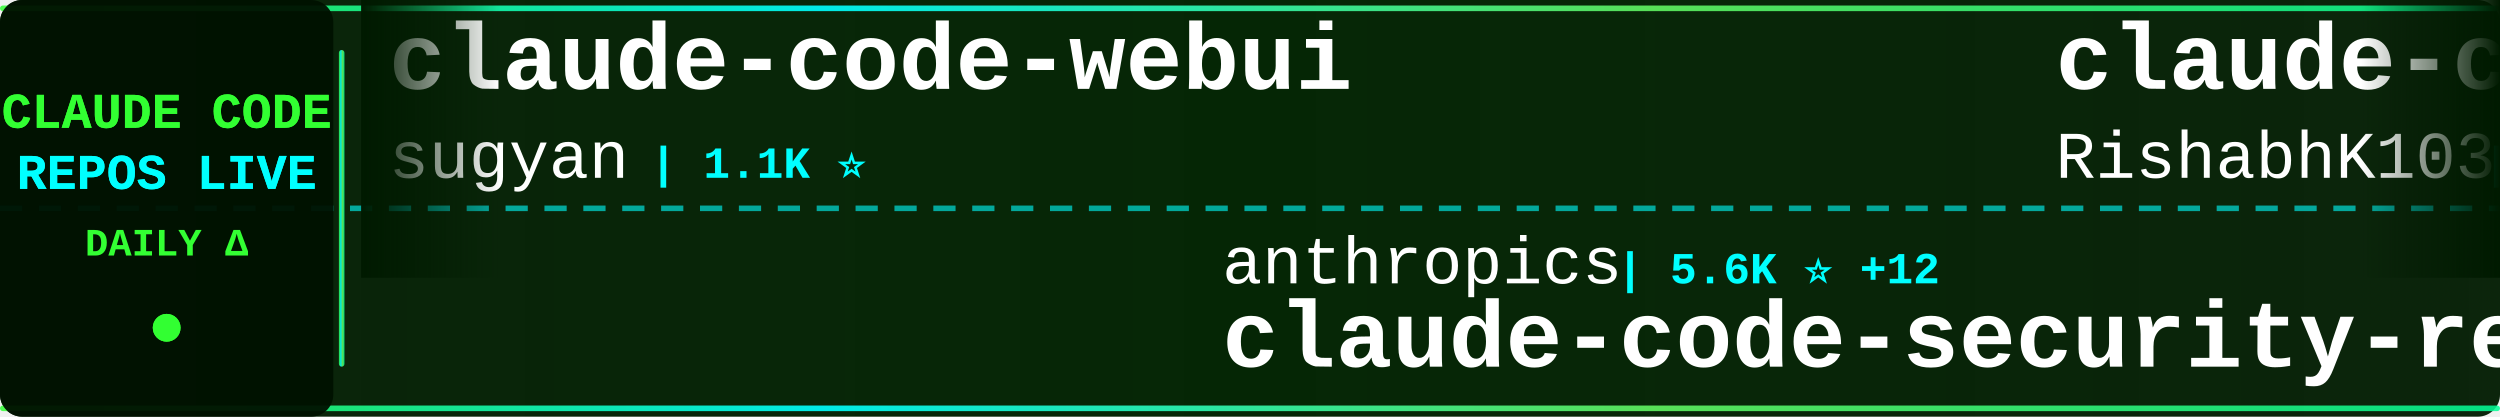
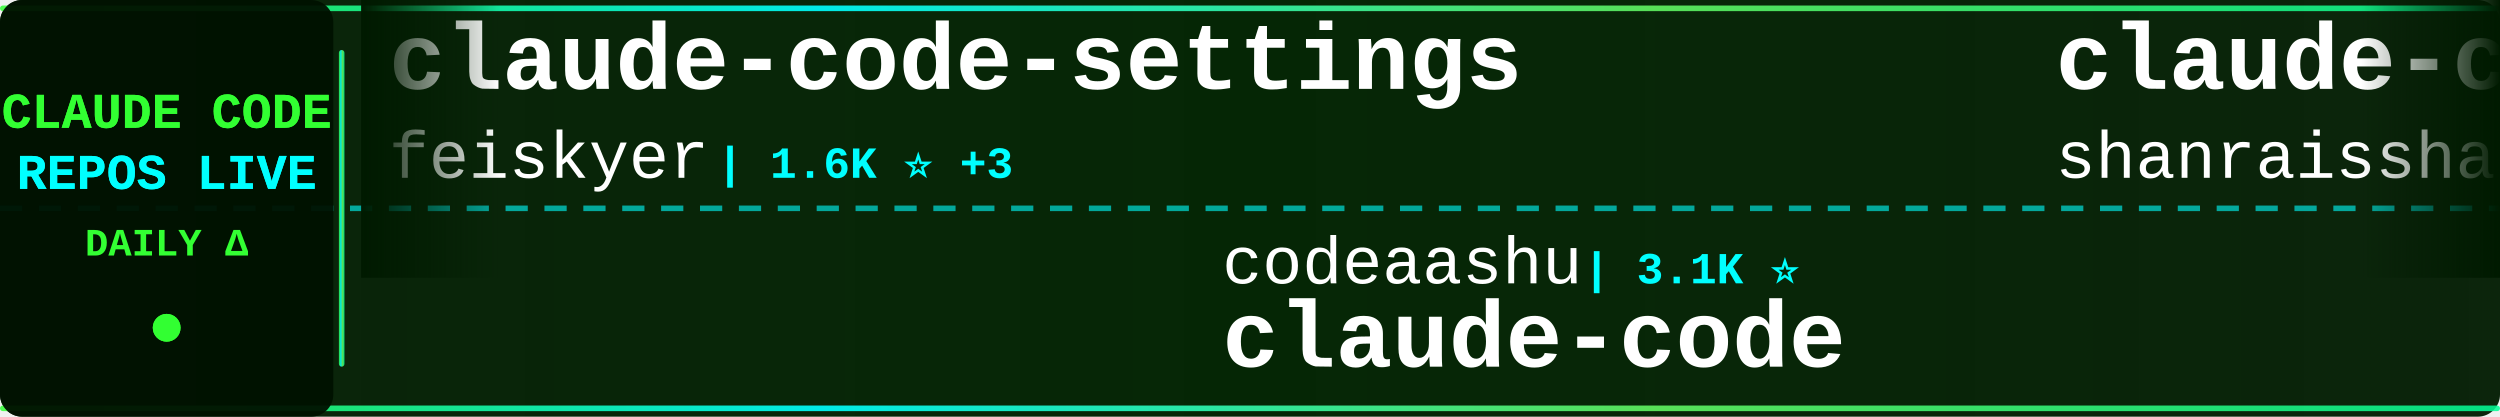
<svg xmlns="http://www.w3.org/2000/svg" width="900" height="150">
  <defs>
    <linearGradient id="tickerBg" x1="0%" y1="0%" x2="100%" y2="0%">
      <stop offset="0%" style="stop-color:#001a00;stop-opacity:0.95" />
      <stop offset="50%" style="stop-color:#002200;stop-opacity:0.98" />
      <stop offset="100%" style="stop-color:#001a00;stop-opacity:0.95" />
    </linearGradient>
    <linearGradient id="borderGrad" x1="0%" y1="0%" x2="100%" y2="0%">
      <stop offset="0%" style="stop-color:#33ff33;stop-opacity:0.85">
        <animate attributeName="stop-opacity" values="0.85;1;0.85" dur="2s" repeatCount="indefinite" />
      </stop>
      <stop offset="33%" style="stop-color:#00ffff;stop-opacity:0.9">
        <animate attributeName="stop-opacity" values="0.9;1;0.9" dur="2.2s" repeatCount="indefinite" />
      </stop>
      <stop offset="66%" style="stop-color:#66ff66;stop-opacity:0.85">
        <animate attributeName="stop-opacity" values="0.85;1;0.85" dur="1.8s" repeatCount="indefinite" />
      </stop>
      <stop offset="100%" style="stop-color:#00ff99;stop-opacity:0.85">
        <animate attributeName="stop-opacity" values="0.85;1;0.85" dur="2s" repeatCount="indefinite" />
      </stop>
    </linearGradient>
    <filter id="textGlow">
      <feGaussianBlur stdDeviation="0.1" result="coloredBlur" />
      <feMerge>
        <feMergeNode in="coloredBlur" />
        <feMergeNode in="SourceGraphic" />
      </feMerge>
    </filter>
    <filter id="metricGlow">
      <feGaussianBlur stdDeviation="0.2" result="coloredBlur" />
      <feMerge>
        <feMergeNode in="coloredBlur" />
        <feMergeNode in="SourceGraphic" />
      </feMerge>
    </filter>
    <linearGradient id="leftFade" x1="0%" y1="0%" x2="100%" y2="0%">
      <stop offset="0%" style="stop-color:#001a00;stop-opacity:1" />
      <stop offset="100%" style="stop-color:#001a00;stop-opacity:0" />
    </linearGradient>
    <linearGradient id="rightFade" x1="0%" y1="0%" x2="100%" y2="0%">
      <stop offset="0%" style="stop-color:#001a00;stop-opacity:0" />
      <stop offset="100%" style="stop-color:#001a00;stop-opacity:1" />
    </linearGradient>
  </defs>
  <rect width="900" height="150" fill="url(#tickerBg)" rx="8" />
  <rect x="0" y="2" width="900" height="2" fill="url(#borderGrad)" rx="1" />
  <rect x="0" y="146" width="900" height="2" fill="url(#borderGrad)" rx="1" />
  <line x1="0" y1="75" x2="900" y2="75" stroke="#00ffff" stroke-width="2" stroke-dasharray="8 6" opacity="0.6" />
  <rect x="0" y="0" width="120" height="150" fill="#001100" opacity="0.95" rx="8" />
  <text x="60" y="46" font-family="'Courier New', monospace" font-size="18" font-weight="bold" fill="#33ff33" text-anchor="middle" filter="url(#textGlow)">
    CLAUDE CODE
  </text>
  <text x="60" y="68" font-family="'Courier New', monospace" font-size="18" font-weight="bold" fill="#00ffff" text-anchor="middle" filter="url(#textGlow)">
    REPOS LIVE
  </text>
  <text x="60" y="92" font-family="'Courier New', monospace" font-size="14" font-weight="bold" fill="#33ff33" text-anchor="middle">
    DAILY Δ
  </text>
  <circle cx="60" cy="118" r="5" fill="#33ff33" filter="url(#metricGlow)">
    <animate attributeName="r" values="4;6;4" dur="1.5s" repeatCount="indefinite" />
    <animate attributeName="opacity" values="0.6;1;0.6" dur="1.5s" repeatCount="indefinite" />
  </circle>
  <rect x="122" y="18" width="2" height="114" fill="url(#borderGrad)" rx="1" />
  <clipPath id="tickerClip">
    <rect x="130" y="0" width="770" height="150" />
  </clipPath>
  <g clip-path="url(#tickerClip)">
    <g id="tickerItems">
      <animateTransform attributeName="transform" attributeType="XML" type="translate" from="0 0" to="-3000 0" dur="54s" repeatCount="indefinite" />
      <g transform="translate(0, 0)">
-         <text x="140" y="32" font-family="'Courier New', monospace" font-size="34" font-weight="bold" fill="#ffffff">claude-code-webui</text>
-         <text x="140" y="64" font-family="'Courier New', monospace" font-size="24" font-weight="normal" fill="#ffffff" opacity="1.0">sugyan</text>
-         <text x="234" y="64" font-family="'Courier New', monospace" font-size="16" font-weight="bold" fill="#00ffff"> | 1.1K ⭐</text>
+         <text x="140" y="32" font-family="'Courier New', monospace" font-size="34" font-weight="bold" fill="#ffffff">claude-code-settings</text>
+         <text x="140" y="64" font-family="'Courier New', monospace" font-size="24" font-weight="normal" fill="#ffffff" opacity="1.0">feiskyer</text>
+         <text x="258" y="64" font-family="'Courier New', monospace" font-size="16" font-weight="bold" fill="#00ffff"> | 1.6K ⭐ +3</text>
      </g>
      <g transform="translate(300, 0)">
-         <text x="140" y="102" font-family="'Courier New', monospace" font-size="24" font-weight="normal" fill="#ffffff" opacity="1.0">anthropics</text>
-         <text x="282" y="102" font-family="'Courier New', monospace" font-size="16" font-weight="bold" fill="#00ffff"> | 5.6K ⭐ +12</text>
-         <text x="140" y="132" font-family="'Courier New', monospace" font-size="34" font-weight="bold" fill="#ffffff">claude-code-security-rev...</text>
+         <text x="140" y="102" font-family="'Courier New', monospace" font-size="24" font-weight="normal" fill="#ffffff" opacity="1.0">codeaashu</text>
+         <text x="270" y="102" font-family="'Courier New', monospace" font-size="16" font-weight="bold" fill="#00ffff"> | 3.1K ⭐</text>
+         <text x="140" y="132" font-family="'Courier New', monospace" font-size="34" font-weight="bold" fill="#ffffff">claude-code</text>
      </g>
      <g transform="translate(600, 0)">
-         <text x="140" y="32" font-family="'Courier New', monospace" font-size="34" font-weight="bold" fill="#ffffff">claude-code</text>
-         <text x="140" y="64" font-family="'Courier New', monospace" font-size="24" font-weight="normal" fill="#ffffff" opacity="1.0">RishabhK103</text>
-         <text x="294" y="64" font-family="'Courier New', monospace" font-size="16" font-weight="bold" fill="#00ffff"> | 102 ⭐</text>
+         <text x="140" y="32" font-family="'Courier New', monospace" font-size="34" font-weight="bold" fill="#ffffff">claude-code-best-practic...</text>
+         <text x="140" y="64" font-family="'Courier New', monospace" font-size="24" font-weight="normal" fill="#ffffff" opacity="1.0">shanraisshan</text>
+         <text x="306" y="64" font-family="'Courier New', monospace" font-size="16" font-weight="bold" fill="#00ffff"> | 63.0K ⭐ +83</text>
      </g>
      <g transform="translate(900, 0)">
-         <text x="140" y="102" font-family="'Courier New', monospace" font-size="24" font-weight="normal" fill="#ffffff" opacity="1.0">shanraisshan</text>
-         <text x="306" y="102" font-family="'Courier New', monospace" font-size="16" font-weight="bold" fill="#00ffff"> | 63.0K ⭐ +88</text>
-         <text x="140" y="132" font-family="'Courier New', monospace" font-size="34" font-weight="bold" fill="#ffffff">claude-code-best-practic...</text>
+         <text x="140" y="102" font-family="'Courier New', monospace" font-size="24" font-weight="normal" fill="#ffffff" opacity="1.0">Onewon</text>
+         <text x="234" y="102" font-family="'Courier New', monospace" font-size="16" font-weight="bold" fill="#00ffff"> | 181 ⭐</text>
+         <text x="140" y="132" font-family="'Courier New', monospace" font-size="34" font-weight="bold" fill="#ffffff">claude-code</text>
      </g>
      <g transform="translate(1200, 0)">
-         <text x="140" y="32" font-family="'Courier New', monospace" font-size="34" font-weight="bold" fill="#ffffff">claude-code</text>
-         <text x="140" y="64" font-family="'Courier New', monospace" font-size="24" font-weight="normal" fill="#ffffff" opacity="1.0">yasasbanukaofficial</text>
-         <text x="390" y="64" font-family="'Courier New', monospace" font-size="16" font-weight="bold" fill="#00ffff"> | 3.8K ⭐ +13</text>
+         <text x="140" y="32" font-family="'Courier New', monospace" font-size="34" font-weight="bold" fill="#ffffff">system_prompts_leaks</text>
+         <text x="140" y="64" font-family="'Courier New', monospace" font-size="24" font-weight="normal" fill="#ffffff" opacity="1.0">asgeirtj</text>
+         <text x="258" y="64" font-family="'Courier New', monospace" font-size="16" font-weight="bold" fill="#00ffff"> | 58.7K ⭐ +266</text>
      </g>
      <g transform="translate(1500, 0)">
-         <text x="140" y="102" font-family="'Courier New', monospace" font-size="24" font-weight="normal" fill="#ffffff" opacity="1.0">jqueryscript</text>
-         <text x="306" y="102" font-family="'Courier New', monospace" font-size="16" font-weight="bold" fill="#00ffff"> | 467 ⭐</text>
-         <text x="140" y="132" font-family="'Courier New', monospace" font-size="34" font-weight="bold" fill="#ffffff">awesome-claude-code</text>
+         <text x="140" y="102" font-family="'Courier New', monospace" font-size="24" font-weight="normal" fill="#ffffff" opacity="1.0">ykdojo</text>
+         <text x="234" y="102" font-family="'Courier New', monospace" font-size="16" font-weight="bold" fill="#00ffff"> | 9.3K ⭐ +21</text>
+         <text x="140" y="132" font-family="'Courier New', monospace" font-size="34" font-weight="bold" fill="#ffffff">claude-code-tips</text>
      </g>
      <g transform="translate(1800, 0)">
-         <text x="140" y="32" font-family="'Courier New', monospace" font-size="34" font-weight="bold" fill="#ffffff">claude-code-showcase</text>
-         <text x="140" y="64" font-family="'Courier New', monospace" font-size="24" font-weight="normal" fill="#ffffff" opacity="1.0">ChrisWiles</text>
-         <text x="282" y="64" font-family="'Courier New', monospace" font-size="16" font-weight="bold" fill="#00ffff"> | 6.0K ⭐</text>
+         <text x="140" y="32" font-family="'Courier New', monospace" font-size="34" font-weight="bold" fill="#ffffff">Dive-into-Claude-Code</text>
+         <text x="140" y="64" font-family="'Courier New', monospace" font-size="24" font-weight="normal" fill="#ffffff" opacity="1.0">VILA-Lab</text>
+         <text x="258" y="64" font-family="'Courier New', monospace" font-size="16" font-weight="bold" fill="#00ffff"> | 1.9K ⭐ +10</text>
      </g>
      <g transform="translate(2100, 0)">
-         <text x="140" y="102" font-family="'Courier New', monospace" font-size="24" font-weight="normal" fill="#ffffff" opacity="1.0">guanshan</text>
-         <text x="258" y="102" font-family="'Courier New', monospace" font-size="16" font-weight="bold" fill="#00ffff"> | 61 ⭐</text>
-         <text x="140" y="132" font-family="'Courier New', monospace" font-size="34" font-weight="bold" fill="#ffffff">ClaudeCode</text>
+         <text x="140" y="102" font-family="'Courier New', monospace" font-size="24" font-weight="normal" fill="#ffffff" opacity="1.0">VoltAgent</text>
+         <text x="270" y="102" font-family="'Courier New', monospace" font-size="16" font-weight="bold" fill="#00ffff"> | 23.5K ⭐ +35</text>
+         <text x="140" y="132" font-family="'Courier New', monospace" font-size="34" font-weight="bold" fill="#ffffff">awesome-claude-code-suba...</text>
      </g>
      <g transform="translate(2400, 0)">
-         <text x="140" y="32" font-family="'Courier New', monospace" font-size="34" font-weight="bold" fill="#ffffff">claude-code</text>
-         <text x="140" y="64" font-family="'Courier New', monospace" font-size="24" font-weight="normal" fill="#ffffff" opacity="1.0">Onewon</text>
-         <text x="234" y="64" font-family="'Courier New', monospace" font-size="16" font-weight="bold" fill="#00ffff"> | 181 ⭐</text>
+         <text x="140" y="32" font-family="'Courier New', monospace" font-size="34" font-weight="bold" fill="#ffffff">claude-code-prompts</text>
+         <text x="140" y="64" font-family="'Courier New', monospace" font-size="24" font-weight="normal" fill="#ffffff" opacity="1.0">repowise-dev</text>
+         <text x="306" y="64" font-family="'Courier New', monospace" font-size="16" font-weight="bold" fill="#00ffff"> | 1.2K ⭐ +1</text>
      </g>
      <g transform="translate(2700, 0)">
-         <text x="140" y="102" font-family="'Courier New', monospace" font-size="24" font-weight="normal" fill="#ffffff" opacity="1.0">VoltAgent</text>
-         <text x="270" y="102" font-family="'Courier New', monospace" font-size="16" font-weight="bold" fill="#00ffff"> | 23.5K ⭐ +36</text>
-         <text x="140" y="132" font-family="'Courier New', monospace" font-size="34" font-weight="bold" fill="#ffffff">awesome-claude-code-suba...</text>
+         <text x="140" y="102" font-family="'Courier New', monospace" font-size="24" font-weight="normal" fill="#ffffff" opacity="1.0">pengchengneo</text>
+         <text x="306" y="102" font-family="'Courier New', monospace" font-size="16" font-weight="bold" fill="#00ffff"> | 1.7K ⭐ +7</text>
+         <text x="140" y="132" font-family="'Courier New', monospace" font-size="34" font-weight="bold" fill="#ffffff">Claude-Code</text>
      </g>
      <g transform="translate(3000, 0)">
-         <text x="140" y="32" font-family="'Courier New', monospace" font-size="34" font-weight="bold" fill="#ffffff">claude-code-webui</text>
-         <text x="140" y="64" font-family="'Courier New', monospace" font-size="24" font-weight="normal" fill="#ffffff" opacity="1.0">sugyan</text>
-         <text x="234" y="64" font-family="'Courier New', monospace" font-size="16" font-weight="bold" fill="#00ffff"> | 1.1K ⭐</text>
+         <text x="140" y="32" font-family="'Courier New', monospace" font-size="34" font-weight="bold" fill="#ffffff">claude-code-settings</text>
+         <text x="140" y="64" font-family="'Courier New', monospace" font-size="24" font-weight="normal" fill="#ffffff" opacity="1.0">feiskyer</text>
+         <text x="258" y="64" font-family="'Courier New', monospace" font-size="16" font-weight="bold" fill="#00ffff"> | 1.6K ⭐ +3</text>
      </g>
      <g transform="translate(3300, 0)">
-         <text x="140" y="102" font-family="'Courier New', monospace" font-size="24" font-weight="normal" fill="#ffffff" opacity="1.0">anthropics</text>
-         <text x="282" y="102" font-family="'Courier New', monospace" font-size="16" font-weight="bold" fill="#00ffff"> | 5.6K ⭐ +12</text>
-         <text x="140" y="132" font-family="'Courier New', monospace" font-size="34" font-weight="bold" fill="#ffffff">claude-code-security-rev...</text>
+         <text x="140" y="102" font-family="'Courier New', monospace" font-size="24" font-weight="normal" fill="#ffffff" opacity="1.0">codeaashu</text>
+         <text x="270" y="102" font-family="'Courier New', monospace" font-size="16" font-weight="bold" fill="#00ffff"> | 3.1K ⭐</text>
+         <text x="140" y="132" font-family="'Courier New', monospace" font-size="34" font-weight="bold" fill="#ffffff">claude-code</text>
      </g>
      <g transform="translate(3600, 0)">
-         <text x="140" y="32" font-family="'Courier New', monospace" font-size="34" font-weight="bold" fill="#ffffff">claude-code</text>
-         <text x="140" y="64" font-family="'Courier New', monospace" font-size="24" font-weight="normal" fill="#ffffff" opacity="1.0">RishabhK103</text>
-         <text x="294" y="64" font-family="'Courier New', monospace" font-size="16" font-weight="bold" fill="#00ffff"> | 102 ⭐</text>
+         <text x="140" y="32" font-family="'Courier New', monospace" font-size="34" font-weight="bold" fill="#ffffff">claude-code-best-practic...</text>
+         <text x="140" y="64" font-family="'Courier New', monospace" font-size="24" font-weight="normal" fill="#ffffff" opacity="1.0">shanraisshan</text>
+         <text x="306" y="64" font-family="'Courier New', monospace" font-size="16" font-weight="bold" fill="#00ffff"> | 63.0K ⭐ +83</text>
      </g>
      <g transform="translate(3900, 0)">
-         <text x="140" y="102" font-family="'Courier New', monospace" font-size="24" font-weight="normal" fill="#ffffff" opacity="1.0">shanraisshan</text>
-         <text x="306" y="102" font-family="'Courier New', monospace" font-size="16" font-weight="bold" fill="#00ffff"> | 63.0K ⭐ +88</text>
-         <text x="140" y="132" font-family="'Courier New', monospace" font-size="34" font-weight="bold" fill="#ffffff">claude-code-best-practic...</text>
+         <text x="140" y="102" font-family="'Courier New', monospace" font-size="24" font-weight="normal" fill="#ffffff" opacity="1.0">Onewon</text>
+         <text x="234" y="102" font-family="'Courier New', monospace" font-size="16" font-weight="bold" fill="#00ffff"> | 181 ⭐</text>
+         <text x="140" y="132" font-family="'Courier New', monospace" font-size="34" font-weight="bold" fill="#ffffff">claude-code</text>
      </g>
    </g>
  </g>
  <rect x="130" y="0" width="50" height="100" fill="url(#leftFade)" />
  <rect x="850" y="0" width="50" height="100" fill="url(#rightFade)" />
</svg>
